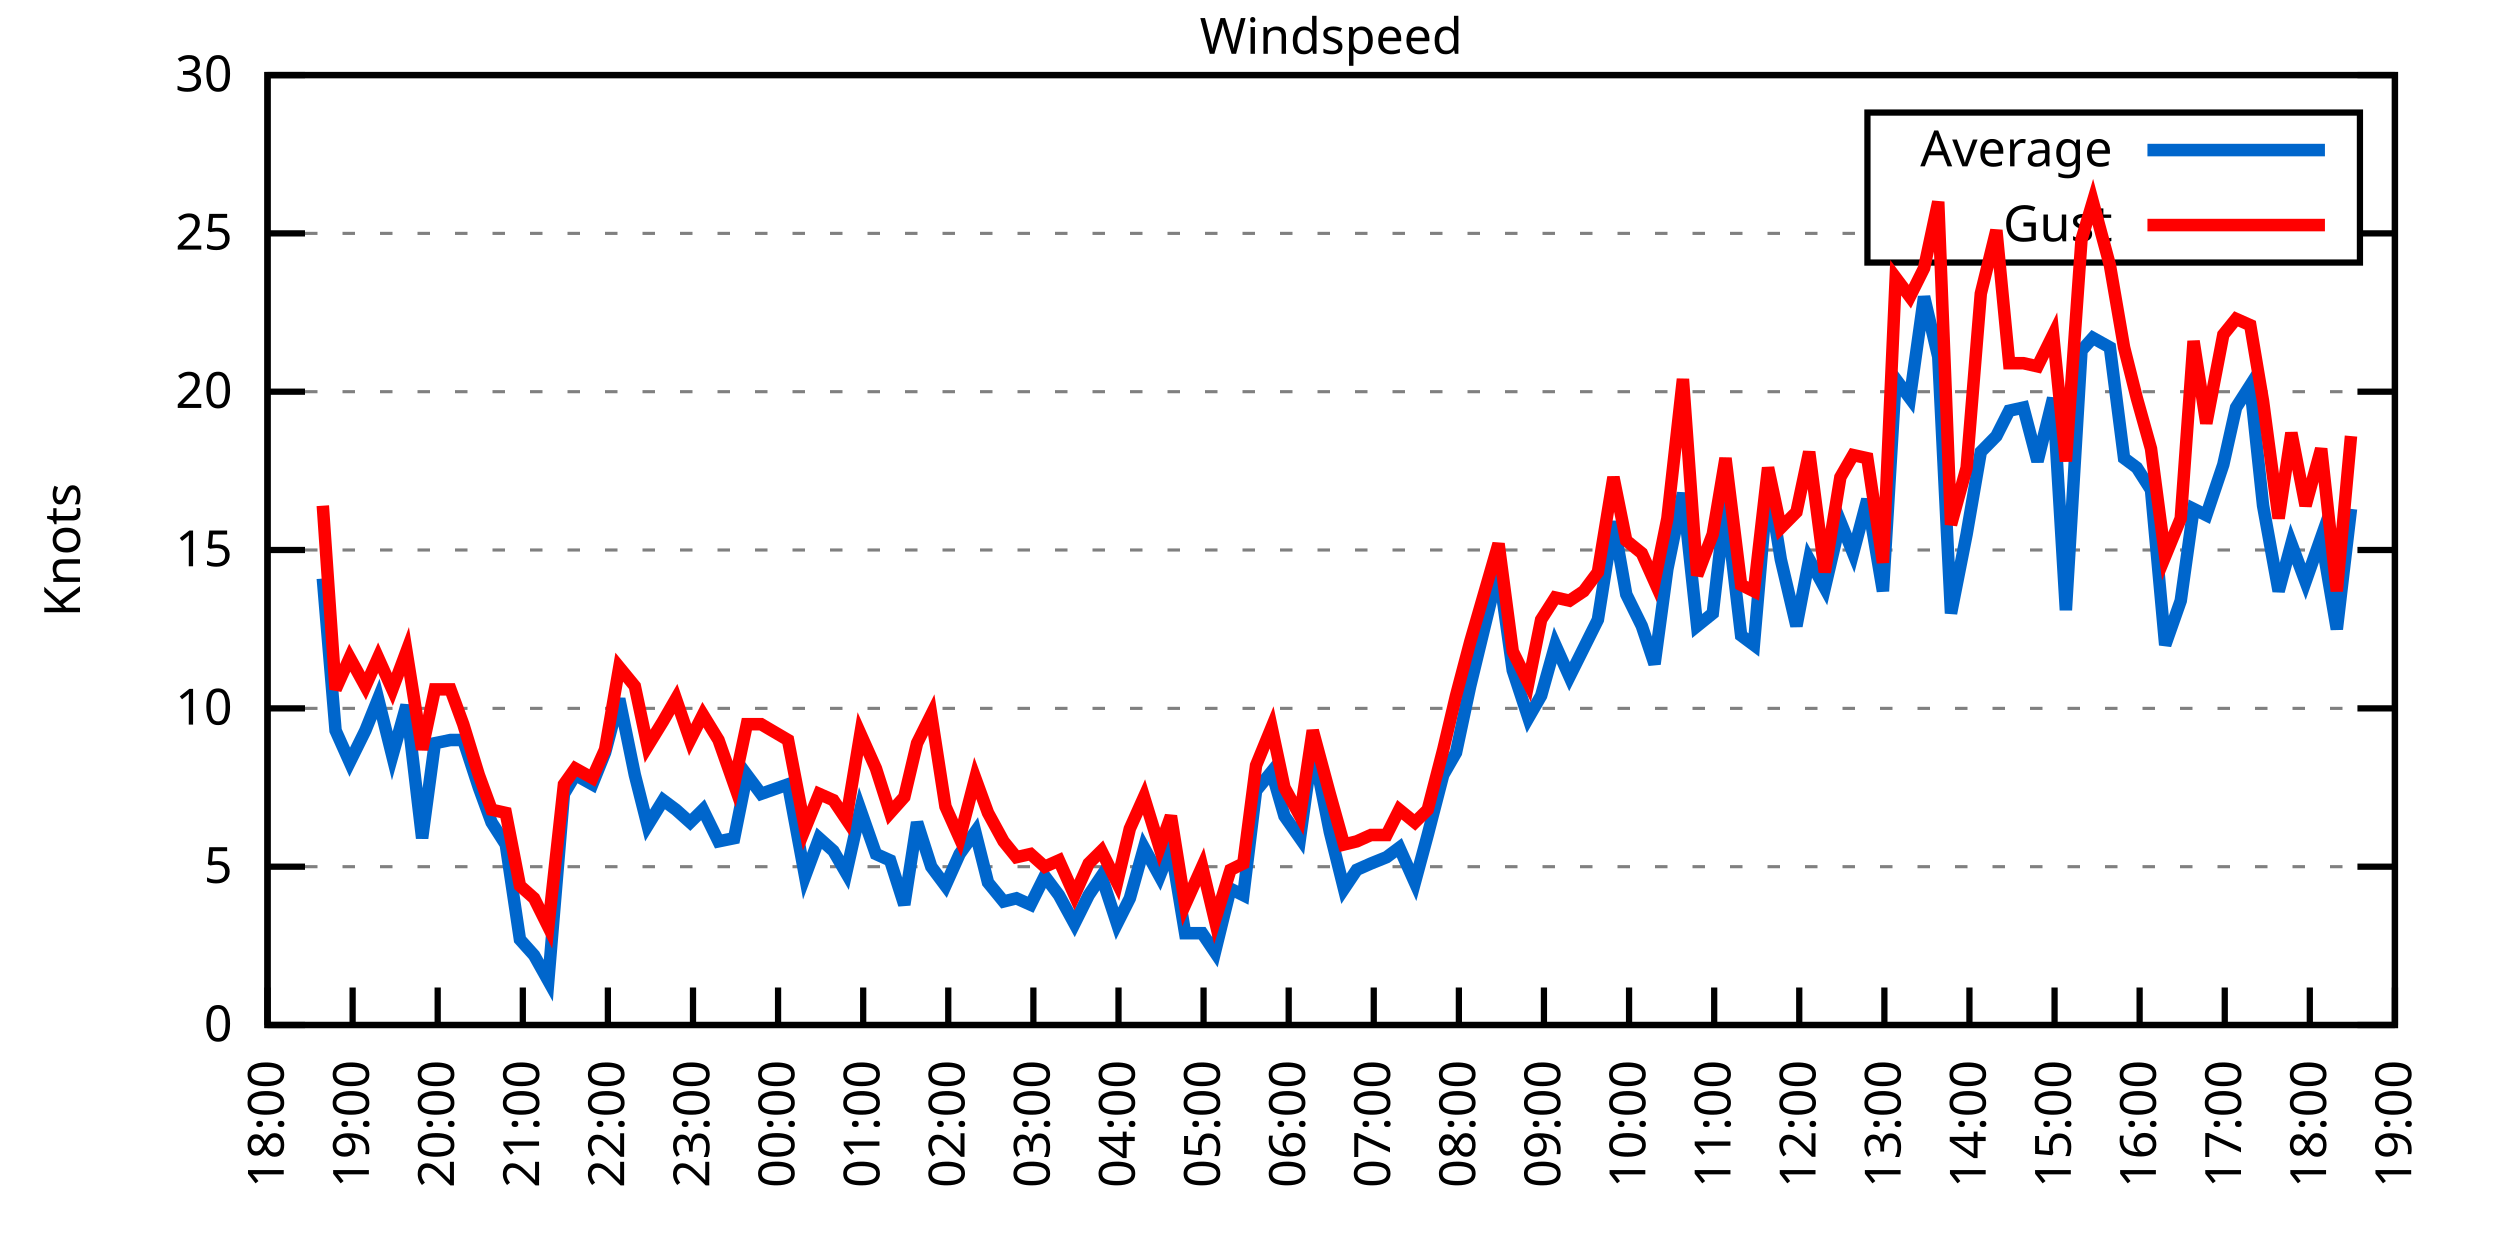
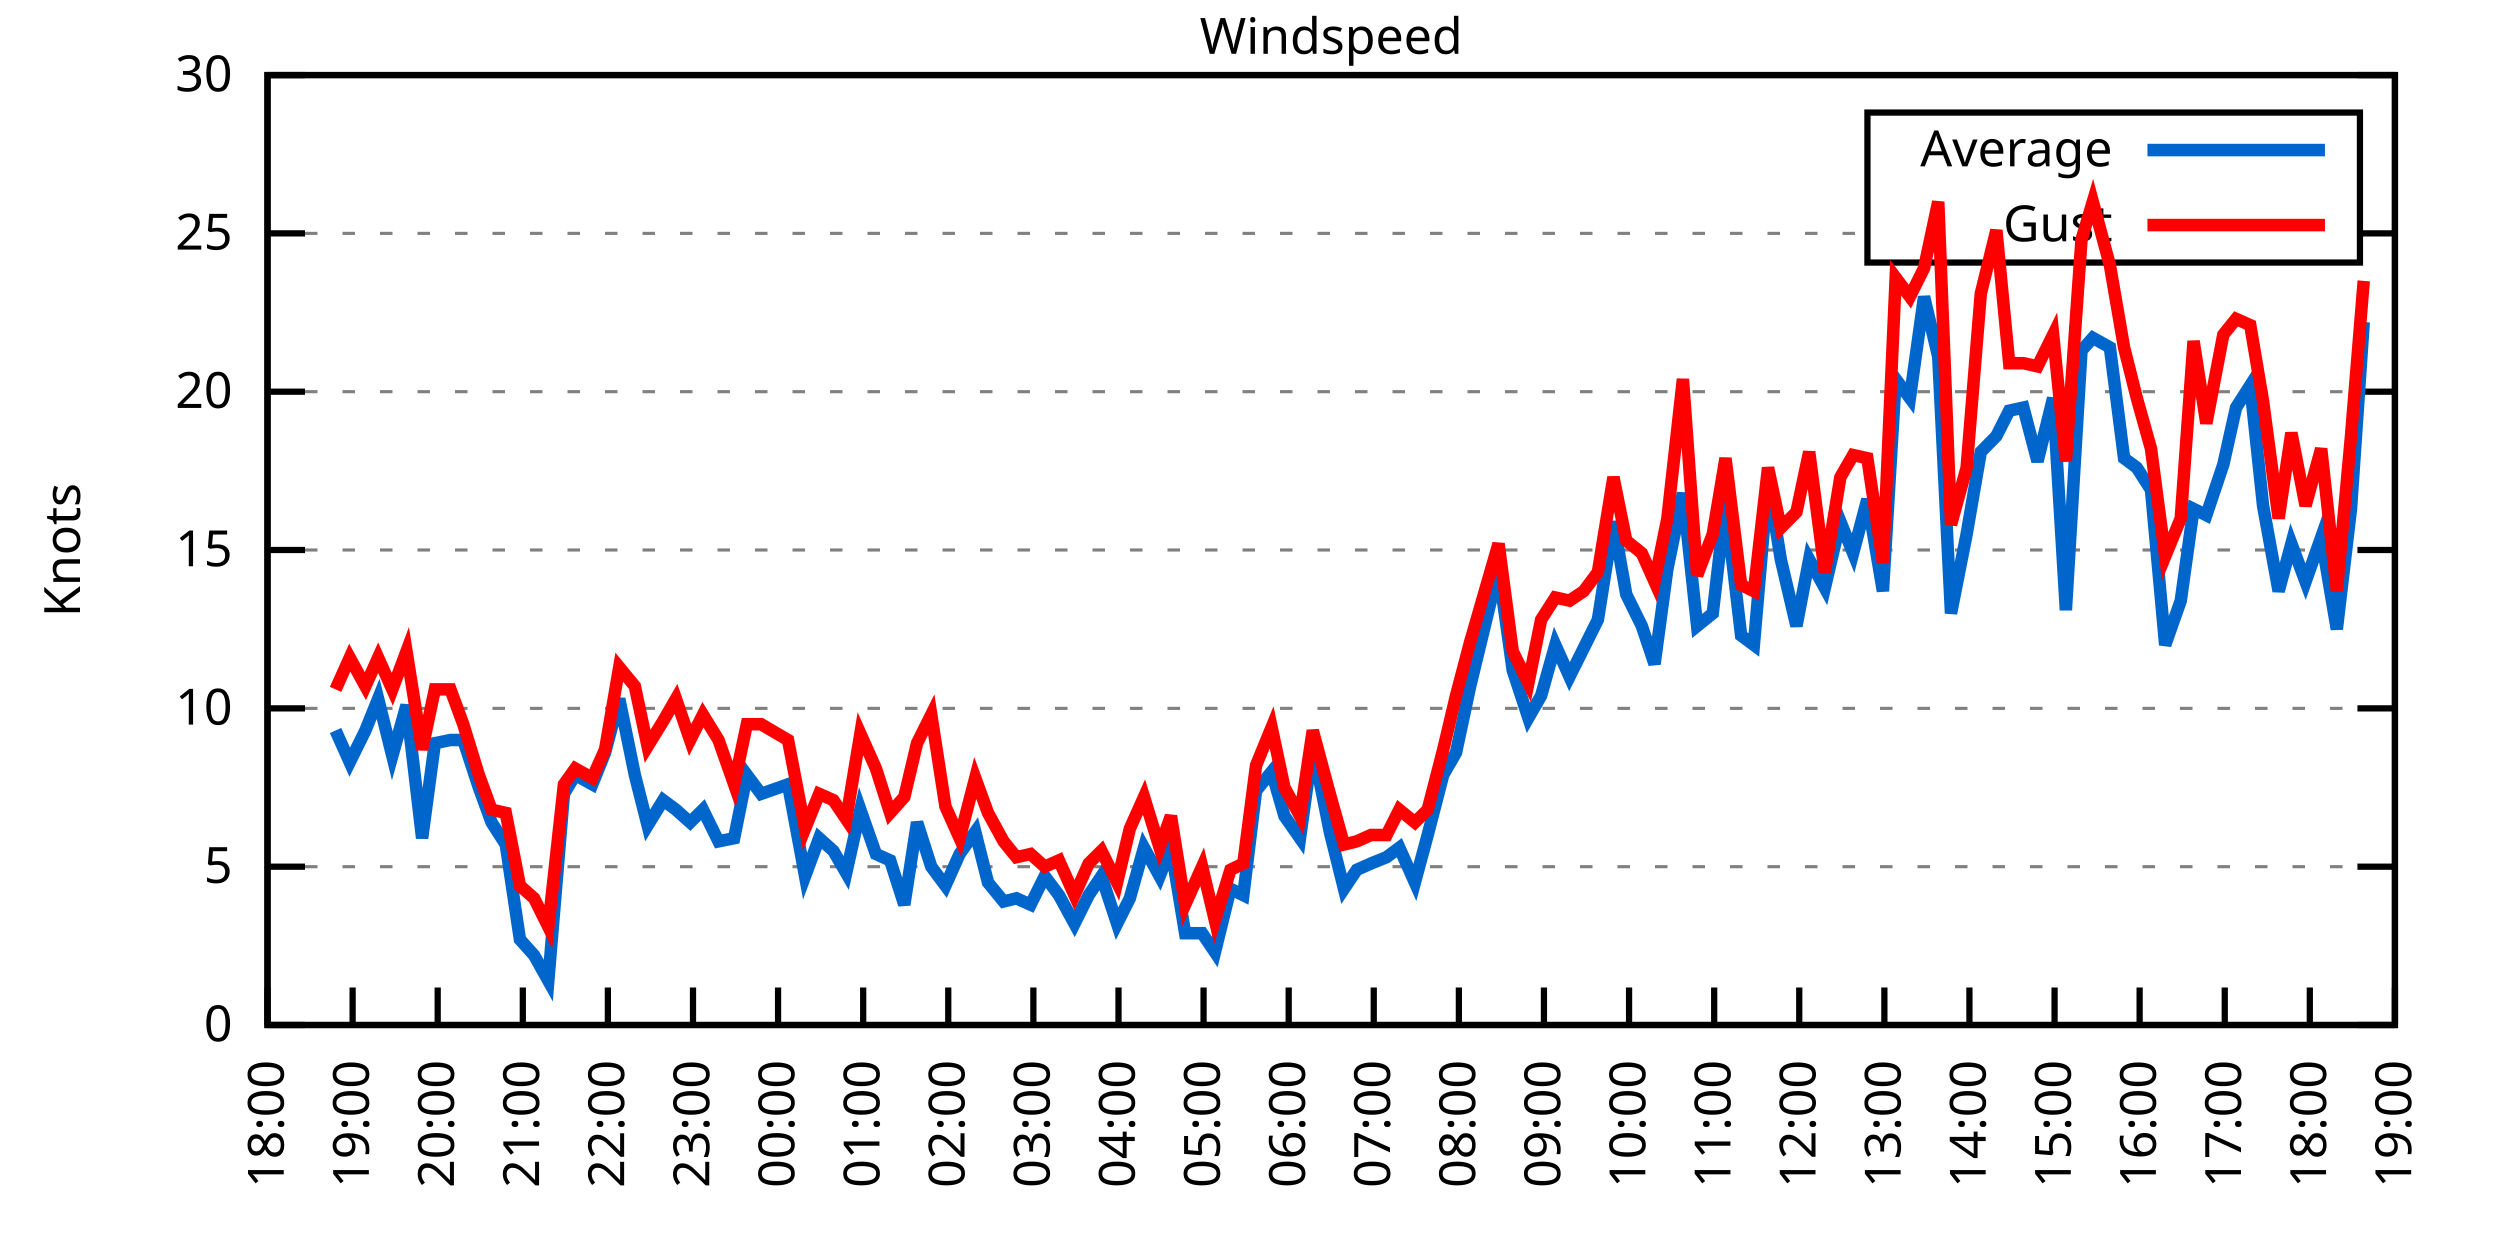
<svg xmlns="http://www.w3.org/2000/svg" xmlns:xlink="http://www.w3.org/1999/xlink" width="400" height="200" viewBox="0 0 400 200">
  <g id="gnuplot_canvas">
    <rect x="0" y="0" width="400" height="200" fill="none" />
    <defs>
      <circle id="gpDot" r="0.5" stroke-width="0.5" stroke="currentColor" />
      <path id="gpPt0" stroke-width="0.333" stroke="currentColor" d="M-1,0 h2 M0,-1 v2" />
      <path id="gpPt1" stroke-width="0.333" stroke="currentColor" d="M-1,-1 L1,1 M1,-1 L-1,1" />
      <path id="gpPt2" stroke-width="0.333" stroke="currentColor" d="M-1,0 L1,0 M0,-1 L0,1 M-1,-1 L1,1 M-1,1 L1,-1" />
      <rect id="gpPt3" stroke-width="0.333" stroke="currentColor" x="-1" y="-1" width="2" height="2" />
      <rect id="gpPt4" stroke-width="0.333" stroke="currentColor" fill="currentColor" x="-1" y="-1" width="2" height="2" />
      <circle id="gpPt5" stroke-width="0.333" stroke="currentColor" cx="0" cy="0" r="1" />
      <use xlink:href="#gpPt5" id="gpPt6" fill="currentColor" stroke="none" />
      <path id="gpPt7" stroke-width="0.333" stroke="currentColor" d="M0,-1.33 L-1.33,0.67 L1.33,0.67 z" />
      <use xlink:href="#gpPt7" id="gpPt8" fill="currentColor" stroke="none" />
      <use xlink:href="#gpPt7" id="gpPt9" stroke="currentColor" transform="rotate(180)" />
      <use xlink:href="#gpPt9" id="gpPt10" fill="currentColor" stroke="none" />
      <use xlink:href="#gpPt3" id="gpPt11" stroke="currentColor" transform="rotate(45)" />
      <use xlink:href="#gpPt11" id="gpPt12" fill="currentColor" stroke="none" />
      <path id="gpPt13" stroke-width="0.333" stroke="currentColor" d="M0,1.330 L1.265,0.411 L0.782,-1.067 L-0.782,-1.076 L-1.265,0.411 z" />
      <use xlink:href="#gpPt13" id="gpPt14" fill="currentColor" stroke="none" />
      <filter id="textbox" filterUnits="objectBoundingBox" x="0" y="0" height="1" width="1">
        <feFlood flood-color="white" flood-opacity="1" result="bgnd" />
        <feComposite in="SourceGraphic" in2="bgnd" operator="atop" />
      </filter>
      <filter id="greybox" filterUnits="objectBoundingBox" x="0" y="0" height="1" width="1">
        <feFlood flood-color="lightgrey" flood-opacity="1" result="grey" />
        <feComposite in="SourceGraphic" in2="grey" operator="atop" />
      </filter>
    </defs>
    <g fill="none" color="white" stroke="currentColor" stroke-width="1.00" stroke-linecap="butt" stroke-linejoin="miter">
</g>
    <g fill="none" color="black" stroke="currentColor" stroke-width="1.00" stroke-linecap="butt" stroke-linejoin="miter">
      <g stroke="none" shape-rendering="crispEdges">
        <polygon fill="rgb(255, 255, 255)" points="42.80,164.00 383.18,164.00 383.18,12.02 42.80,12.02 " />
      </g>
    </g>
    <g fill="none" color="black" stroke="currentColor" stroke-width="1.00" stroke-linecap="butt" stroke-linejoin="miter">
</g>
    <g fill="none" color="black" stroke="black" stroke-width="0.50" stroke-linecap="butt" stroke-linejoin="miter">
</g>
    <g fill="none" color="gray" stroke="currentColor" stroke-width="0.50" stroke-linecap="butt" stroke-linejoin="miter">
      <path stroke="gray" stroke-dasharray="2,4" class="gridline" d="M42.80,164.00 L383.19,164.00  " />
    </g>
    <g fill="none" color="gray" stroke="gray" stroke-width="1.00" stroke-linecap="butt" stroke-linejoin="miter">
</g>
    <g fill="none" color="black" stroke="currentColor" stroke-width="1.00" stroke-linecap="butt" stroke-linejoin="miter">
      <path stroke="black" d="M42.80,164.00 L48.80,164.00 M383.19,164.00 L377.19,164.00  " />
      <g transform="translate(37.20,166.60)" stroke="none" fill="black" font-family="Sans" font-size="8.00" text-anchor="end">
        <text>
          <tspan font-family="Sans"> 0</tspan>
        </text>
      </g>
    </g>
    <g fill="none" color="black" stroke="currentColor" stroke-width="1.00" stroke-linecap="butt" stroke-linejoin="miter">
</g>
    <g fill="none" color="black" stroke="black" stroke-width="0.50" stroke-linecap="butt" stroke-linejoin="miter">
</g>
    <g fill="none" color="gray" stroke="currentColor" stroke-width="0.50" stroke-linecap="butt" stroke-linejoin="miter">
      <path stroke="gray" stroke-dasharray="2,4" class="gridline" d="M42.80,138.67 L383.19,138.67  " />
    </g>
    <g fill="none" color="gray" stroke="gray" stroke-width="1.00" stroke-linecap="butt" stroke-linejoin="miter">
</g>
    <g fill="none" color="black" stroke="currentColor" stroke-width="1.00" stroke-linecap="butt" stroke-linejoin="miter">
      <path stroke="black" d="M42.80,138.67 L48.80,138.67 M383.19,138.67 L377.19,138.67  " />
      <g transform="translate(37.20,141.27)" stroke="none" fill="black" font-family="Sans" font-size="8.00" text-anchor="end">
        <text>
          <tspan font-family="Sans"> 5</tspan>
        </text>
      </g>
    </g>
    <g fill="none" color="black" stroke="currentColor" stroke-width="1.00" stroke-linecap="butt" stroke-linejoin="miter">
</g>
    <g fill="none" color="black" stroke="black" stroke-width="0.50" stroke-linecap="butt" stroke-linejoin="miter">
</g>
    <g fill="none" color="gray" stroke="currentColor" stroke-width="0.50" stroke-linecap="butt" stroke-linejoin="miter">
      <path stroke="gray" stroke-dasharray="2,4" class="gridline" d="M42.80,113.34 L383.19,113.34  " />
    </g>
    <g fill="none" color="gray" stroke="gray" stroke-width="1.00" stroke-linecap="butt" stroke-linejoin="miter">
</g>
    <g fill="none" color="black" stroke="currentColor" stroke-width="1.00" stroke-linecap="butt" stroke-linejoin="miter">
      <path stroke="black" d="M42.80,113.34 L48.80,113.34 M383.19,113.34 L377.19,113.34  " />
      <g transform="translate(37.20,115.94)" stroke="none" fill="black" font-family="Sans" font-size="8.00" text-anchor="end">
        <text>
          <tspan font-family="Sans"> 10</tspan>
        </text>
      </g>
    </g>
    <g fill="none" color="black" stroke="currentColor" stroke-width="1.00" stroke-linecap="butt" stroke-linejoin="miter">
</g>
    <g fill="none" color="black" stroke="black" stroke-width="0.50" stroke-linecap="butt" stroke-linejoin="miter">
</g>
    <g fill="none" color="gray" stroke="currentColor" stroke-width="0.50" stroke-linecap="butt" stroke-linejoin="miter">
      <path stroke="gray" stroke-dasharray="2,4" class="gridline" d="M42.80,88.00 L383.19,88.00  " />
    </g>
    <g fill="none" color="gray" stroke="gray" stroke-width="1.00" stroke-linecap="butt" stroke-linejoin="miter">
</g>
    <g fill="none" color="black" stroke="currentColor" stroke-width="1.00" stroke-linecap="butt" stroke-linejoin="miter">
      <path stroke="black" d="M42.80,88.00 L48.80,88.00 M383.19,88.00 L377.19,88.00  " />
      <g transform="translate(37.20,90.60)" stroke="none" fill="black" font-family="Sans" font-size="8.00" text-anchor="end">
        <text>
          <tspan font-family="Sans"> 15</tspan>
        </text>
      </g>
    </g>
    <g fill="none" color="black" stroke="currentColor" stroke-width="1.00" stroke-linecap="butt" stroke-linejoin="miter">
</g>
    <g fill="none" color="black" stroke="black" stroke-width="0.50" stroke-linecap="butt" stroke-linejoin="miter">
</g>
    <g fill="none" color="gray" stroke="currentColor" stroke-width="0.50" stroke-linecap="butt" stroke-linejoin="miter">
      <path stroke="gray" stroke-dasharray="2,4" class="gridline" d="M42.80,62.67 L383.19,62.67  " />
    </g>
    <g fill="none" color="gray" stroke="gray" stroke-width="1.00" stroke-linecap="butt" stroke-linejoin="miter">
</g>
    <g fill="none" color="black" stroke="currentColor" stroke-width="1.00" stroke-linecap="butt" stroke-linejoin="miter">
      <path stroke="black" d="M42.80,62.67 L48.80,62.67 M383.19,62.67 L377.19,62.67  " />
      <g transform="translate(37.20,65.27)" stroke="none" fill="black" font-family="Sans" font-size="8.00" text-anchor="end">
        <text>
          <tspan font-family="Sans"> 20</tspan>
        </text>
      </g>
    </g>
    <g fill="none" color="black" stroke="currentColor" stroke-width="1.00" stroke-linecap="butt" stroke-linejoin="miter">
</g>
    <g fill="none" color="black" stroke="black" stroke-width="0.50" stroke-linecap="butt" stroke-linejoin="miter">
</g>
    <g fill="none" color="gray" stroke="currentColor" stroke-width="0.50" stroke-linecap="butt" stroke-linejoin="miter">
      <path stroke="gray" stroke-dasharray="2,4" class="gridline" d="M42.80,37.34 L298.79,37.34 M377.59,37.34 L383.19,37.34  " />
    </g>
    <g fill="none" color="gray" stroke="gray" stroke-width="1.00" stroke-linecap="butt" stroke-linejoin="miter">
</g>
    <g fill="none" color="black" stroke="currentColor" stroke-width="1.00" stroke-linecap="butt" stroke-linejoin="miter">
      <path stroke="black" d="M42.80,37.34 L48.80,37.34 M383.19,37.34 L377.19,37.34  " />
      <g transform="translate(37.20,39.94)" stroke="none" fill="black" font-family="Sans" font-size="8.00" text-anchor="end">
        <text>
          <tspan font-family="Sans"> 25</tspan>
        </text>
      </g>
    </g>
    <g fill="none" color="black" stroke="currentColor" stroke-width="1.00" stroke-linecap="butt" stroke-linejoin="miter">
</g>
    <g fill="none" color="black" stroke="black" stroke-width="0.50" stroke-linecap="butt" stroke-linejoin="miter">
</g>
    <g fill="none" color="gray" stroke="currentColor" stroke-width="0.50" stroke-linecap="butt" stroke-linejoin="miter">
      <path stroke="gray" stroke-dasharray="2,4" class="gridline" d="M42.80,12.01 L383.19,12.01  " />
    </g>
    <g fill="none" color="gray" stroke="gray" stroke-width="1.00" stroke-linecap="butt" stroke-linejoin="miter">
</g>
    <g fill="none" color="black" stroke="currentColor" stroke-width="1.00" stroke-linecap="butt" stroke-linejoin="miter">
      <path stroke="black" d="M42.80,12.01 L48.80,12.01 M383.19,12.01 L377.19,12.01  " />
      <g transform="translate(37.20,14.61)" stroke="none" fill="black" font-family="Sans" font-size="8.00" text-anchor="end">
        <text>
          <tspan font-family="Sans"> 30</tspan>
        </text>
      </g>
    </g>
    <g fill="none" color="black" stroke="currentColor" stroke-width="1.00" stroke-linecap="butt" stroke-linejoin="miter">
      <path stroke="black" d="M42.80,164.00 L42.80,158.00  " />
      <g transform="translate(45.40,169.60) rotate(270.00)" stroke="none" fill="black" font-family="Sans" font-size="8.00" text-anchor="end">
        <text>
          <tspan font-family="Sans">18:00</tspan>
        </text>
      </g>
    </g>
    <g fill="none" color="black" stroke="currentColor" stroke-width="1.00" stroke-linecap="butt" stroke-linejoin="miter">
      <path stroke="black" d="M56.42,164.00 L56.42,158.00  " />
      <g transform="translate(59.02,169.60) rotate(270.00)" stroke="none" fill="black" font-family="Sans" font-size="8.00" text-anchor="end">
        <text>
          <tspan font-family="Sans">19:00</tspan>
        </text>
      </g>
    </g>
    <g fill="none" color="black" stroke="currentColor" stroke-width="1.00" stroke-linecap="butt" stroke-linejoin="miter">
      <path stroke="black" d="M70.03,164.00 L70.03,158.00  " />
      <g transform="translate(72.63,169.60) rotate(270.00)" stroke="none" fill="black" font-family="Sans" font-size="8.00" text-anchor="end">
        <text>
          <tspan font-family="Sans">20:00</tspan>
        </text>
      </g>
    </g>
    <g fill="none" color="black" stroke="currentColor" stroke-width="1.00" stroke-linecap="butt" stroke-linejoin="miter">
      <path stroke="black" d="M83.65,164.00 L83.65,158.00  " />
      <g transform="translate(86.25,169.60) rotate(270.00)" stroke="none" fill="black" font-family="Sans" font-size="8.00" text-anchor="end">
        <text>
          <tspan font-family="Sans">21:00</tspan>
        </text>
      </g>
    </g>
    <g fill="none" color="black" stroke="currentColor" stroke-width="1.00" stroke-linecap="butt" stroke-linejoin="miter">
      <path stroke="black" d="M97.26,164.00 L97.26,158.00  " />
      <g transform="translate(99.86,169.60) rotate(270.00)" stroke="none" fill="black" font-family="Sans" font-size="8.00" text-anchor="end">
        <text>
          <tspan font-family="Sans">22:00</tspan>
        </text>
      </g>
    </g>
    <g fill="none" color="black" stroke="currentColor" stroke-width="1.00" stroke-linecap="butt" stroke-linejoin="miter">
      <path stroke="black" d="M110.88,164.00 L110.88,158.00  " />
      <g transform="translate(113.48,169.60) rotate(270.00)" stroke="none" fill="black" font-family="Sans" font-size="8.00" text-anchor="end">
        <text>
          <tspan font-family="Sans">23:00</tspan>
        </text>
      </g>
    </g>
    <g fill="none" color="black" stroke="currentColor" stroke-width="1.00" stroke-linecap="butt" stroke-linejoin="miter">
      <path stroke="black" d="M124.49,164.00 L124.49,158.00  " />
      <g transform="translate(127.09,169.60) rotate(270.00)" stroke="none" fill="black" font-family="Sans" font-size="8.00" text-anchor="end">
        <text>
          <tspan font-family="Sans">00:00</tspan>
        </text>
      </g>
    </g>
    <g fill="none" color="black" stroke="currentColor" stroke-width="1.00" stroke-linecap="butt" stroke-linejoin="miter">
      <path stroke="black" d="M138.11,164.00 L138.11,158.00  " />
      <g transform="translate(140.71,169.60) rotate(270.00)" stroke="none" fill="black" font-family="Sans" font-size="8.00" text-anchor="end">
        <text>
          <tspan font-family="Sans">01:00</tspan>
        </text>
      </g>
    </g>
    <g fill="none" color="black" stroke="currentColor" stroke-width="1.00" stroke-linecap="butt" stroke-linejoin="miter">
      <path stroke="black" d="M151.72,164.00 L151.72,158.00  " />
      <g transform="translate(154.32,169.60) rotate(270.00)" stroke="none" fill="black" font-family="Sans" font-size="8.00" text-anchor="end">
        <text>
          <tspan font-family="Sans">02:00</tspan>
        </text>
      </g>
    </g>
    <g fill="none" color="black" stroke="currentColor" stroke-width="1.00" stroke-linecap="butt" stroke-linejoin="miter">
      <path stroke="black" d="M165.34,164.00 L165.34,158.00  " />
      <g transform="translate(167.94,169.60) rotate(270.00)" stroke="none" fill="black" font-family="Sans" font-size="8.00" text-anchor="end">
        <text>
          <tspan font-family="Sans">03:00</tspan>
        </text>
      </g>
    </g>
    <g fill="none" color="black" stroke="currentColor" stroke-width="1.00" stroke-linecap="butt" stroke-linejoin="miter">
      <path stroke="black" d="M178.96,164.00 L178.96,158.00  " />
      <g transform="translate(181.56,169.60) rotate(270.00)" stroke="none" fill="black" font-family="Sans" font-size="8.00" text-anchor="end">
        <text>
          <tspan font-family="Sans">04:00</tspan>
        </text>
      </g>
    </g>
    <g fill="none" color="black" stroke="currentColor" stroke-width="1.00" stroke-linecap="butt" stroke-linejoin="miter">
      <path stroke="black" d="M192.57,164.00 L192.57,158.00  " />
      <g transform="translate(195.17,169.60) rotate(270.00)" stroke="none" fill="black" font-family="Sans" font-size="8.00" text-anchor="end">
        <text>
          <tspan font-family="Sans">05:00</tspan>
        </text>
      </g>
    </g>
    <g fill="none" color="black" stroke="currentColor" stroke-width="1.00" stroke-linecap="butt" stroke-linejoin="miter">
      <path stroke="black" d="M206.19,164.00 L206.19,158.00  " />
      <g transform="translate(208.79,169.60) rotate(270.00)" stroke="none" fill="black" font-family="Sans" font-size="8.00" text-anchor="end">
        <text>
          <tspan font-family="Sans">06:00</tspan>
        </text>
      </g>
    </g>
    <g fill="none" color="black" stroke="currentColor" stroke-width="1.00" stroke-linecap="butt" stroke-linejoin="miter">
      <path stroke="black" d="M219.80,164.00 L219.80,158.00  " />
      <g transform="translate(222.40,169.60) rotate(270.00)" stroke="none" fill="black" font-family="Sans" font-size="8.00" text-anchor="end">
        <text>
          <tspan font-family="Sans">07:00</tspan>
        </text>
      </g>
    </g>
    <g fill="none" color="black" stroke="currentColor" stroke-width="1.00" stroke-linecap="butt" stroke-linejoin="miter">
      <path stroke="black" d="M233.42,164.00 L233.42,158.00  " />
      <g transform="translate(236.02,169.60) rotate(270.00)" stroke="none" fill="black" font-family="Sans" font-size="8.00" text-anchor="end">
        <text>
          <tspan font-family="Sans">08:00</tspan>
        </text>
      </g>
    </g>
    <g fill="none" color="black" stroke="currentColor" stroke-width="1.00" stroke-linecap="butt" stroke-linejoin="miter">
      <path stroke="black" d="M247.03,164.00 L247.03,158.00  " />
      <g transform="translate(249.63,169.60) rotate(270.00)" stroke="none" fill="black" font-family="Sans" font-size="8.00" text-anchor="end">
        <text>
          <tspan font-family="Sans">09:00</tspan>
        </text>
      </g>
    </g>
    <g fill="none" color="black" stroke="currentColor" stroke-width="1.00" stroke-linecap="butt" stroke-linejoin="miter">
      <path stroke="black" d="M260.65,164.00 L260.65,158.00  " />
      <g transform="translate(263.25,169.60) rotate(270.00)" stroke="none" fill="black" font-family="Sans" font-size="8.00" text-anchor="end">
        <text>
          <tspan font-family="Sans">10:00</tspan>
        </text>
      </g>
    </g>
    <g fill="none" color="black" stroke="currentColor" stroke-width="1.00" stroke-linecap="butt" stroke-linejoin="miter">
      <path stroke="black" d="M274.27,164.00 L274.27,158.00  " />
      <g transform="translate(276.87,169.60) rotate(270.00)" stroke="none" fill="black" font-family="Sans" font-size="8.00" text-anchor="end">
        <text>
          <tspan font-family="Sans">11:00</tspan>
        </text>
      </g>
    </g>
    <g fill="none" color="black" stroke="currentColor" stroke-width="1.00" stroke-linecap="butt" stroke-linejoin="miter">
      <path stroke="black" d="M287.88,164.00 L287.88,158.00  " />
      <g transform="translate(290.48,169.60) rotate(270.00)" stroke="none" fill="black" font-family="Sans" font-size="8.00" text-anchor="end">
        <text>
          <tspan font-family="Sans">12:00</tspan>
        </text>
      </g>
    </g>
    <g fill="none" color="black" stroke="currentColor" stroke-width="1.00" stroke-linecap="butt" stroke-linejoin="miter">
      <path stroke="black" d="M301.50,164.00 L301.50,158.00  " />
      <g transform="translate(304.10,169.60) rotate(270.00)" stroke="none" fill="black" font-family="Sans" font-size="8.00" text-anchor="end">
        <text>
          <tspan font-family="Sans">13:00</tspan>
        </text>
      </g>
    </g>
    <g fill="none" color="black" stroke="currentColor" stroke-width="1.00" stroke-linecap="butt" stroke-linejoin="miter">
      <path stroke="black" d="M315.11,164.00 L315.11,158.00  " />
      <g transform="translate(317.71,169.60) rotate(270.00)" stroke="none" fill="black" font-family="Sans" font-size="8.00" text-anchor="end">
        <text>
          <tspan font-family="Sans">14:00</tspan>
        </text>
      </g>
    </g>
    <g fill="none" color="black" stroke="currentColor" stroke-width="1.00" stroke-linecap="butt" stroke-linejoin="miter">
      <path stroke="black" d="M328.73,164.00 L328.73,158.00  " />
      <g transform="translate(331.33,169.60) rotate(270.00)" stroke="none" fill="black" font-family="Sans" font-size="8.00" text-anchor="end">
        <text>
          <tspan font-family="Sans">15:00</tspan>
        </text>
      </g>
    </g>
    <g fill="none" color="black" stroke="currentColor" stroke-width="1.00" stroke-linecap="butt" stroke-linejoin="miter">
      <path stroke="black" d="M342.34,164.00 L342.34,158.00  " />
      <g transform="translate(344.94,169.60) rotate(270.00)" stroke="none" fill="black" font-family="Sans" font-size="8.00" text-anchor="end">
        <text>
          <tspan font-family="Sans">16:00</tspan>
        </text>
      </g>
    </g>
    <g fill="none" color="black" stroke="currentColor" stroke-width="1.00" stroke-linecap="butt" stroke-linejoin="miter">
      <path stroke="black" d="M355.96,164.00 L355.96,158.00  " />
      <g transform="translate(358.56,169.60) rotate(270.00)" stroke="none" fill="black" font-family="Sans" font-size="8.00" text-anchor="end">
        <text>
          <tspan font-family="Sans">17:00</tspan>
        </text>
      </g>
    </g>
    <g fill="none" color="black" stroke="currentColor" stroke-width="1.00" stroke-linecap="butt" stroke-linejoin="miter">
      <path stroke="black" d="M369.57,164.00 L369.57,158.00  " />
      <g transform="translate(372.17,169.60) rotate(270.00)" stroke="none" fill="black" font-family="Sans" font-size="8.00" text-anchor="end">
        <text>
          <tspan font-family="Sans">18:00</tspan>
        </text>
      </g>
    </g>
    <g fill="none" color="black" stroke="currentColor" stroke-width="1.00" stroke-linecap="butt" stroke-linejoin="miter">
      <path stroke="black" d="M383.19,164.00 L383.19,158.00  " />
      <g transform="translate(385.79,169.60) rotate(270.00)" stroke="none" fill="black" font-family="Sans" font-size="8.00" text-anchor="end">
        <text>
          <tspan font-family="Sans">19:00</tspan>
        </text>
      </g>
    </g>
    <g fill="none" color="black" stroke="currentColor" stroke-width="1.00" stroke-linecap="butt" stroke-linejoin="miter">
</g>
    <g fill="none" color="black" stroke="currentColor" stroke-width="1.00" stroke-linecap="butt" stroke-linejoin="miter">
      <path stroke="black" d="M42.80,12.01 L42.80,164.00 L383.19,164.00 L383.19,12.01 L42.80,12.01 Z  " />
    </g>
    <g fill="none" color="black" stroke="currentColor" stroke-width="1.00" stroke-linecap="butt" stroke-linejoin="miter">
</g>
    <g fill="none" color="black" stroke="currentColor" stroke-width="1.00" stroke-linecap="butt" stroke-linejoin="miter">
      <path stroke="black" d="M298.79,42.01 L298.79,18.01 L377.59,18.01 L377.59,42.01 L298.79,42.01 Z  " />
    </g>
    <g id="Windspeed_plot_1">
      <g fill="none" color="white" stroke="black" stroke-width="2.00" stroke-linecap="butt" stroke-linejoin="miter">
</g>
      <g fill="none" color="black" stroke="currentColor" stroke-width="2.00" stroke-linecap="butt" stroke-linejoin="miter">
        <g transform="translate(337.99,26.61)" stroke="none" fill="black" font-family="Sans" font-size="8.00" text-anchor="end">
          <text>
            <tspan font-family="Sans">Average</tspan>
          </text>
        </g>
      </g>
      <g fill="none" color="black" stroke="currentColor" stroke-width="2.00" stroke-linecap="butt" stroke-linejoin="miter">
-         <path stroke="rgb(  0, 102, 204)" d="M343.59,24.01 L371.99,24.01 M51.65,92.56 L53.69,116.88 L55.96,121.95 L58.46,116.88 L60.50,111.82 L62.77,120.94   L65.04,112.83 L67.54,134.11 L69.58,118.91 L72.07,118.40 L74.12,118.40 L76.61,126.00 L78.65,131.58 L80.92,135.12   L83.19,150.32 L85.46,152.85 L87.73,156.91 L90.23,127.02 L92.04,123.98 L94.77,125.50 L96.81,120.43 L99.08,111.82   L101.57,123.98 L103.62,132.08 L106.11,128.03 L108.15,129.55 L110.42,131.58 L112.47,129.55 L114.96,134.62 L117.46,134.11   L119.50,123.98 L121.77,127.02 L126.08,125.50 L128.81,140.19 L131.07,134.11 L133.34,136.14 L135.39,139.68 L137.66,129.55   L140.15,136.64 L142.42,137.66 L144.69,144.75 L146.73,131.58 L149.00,138.67 L151.27,141.71 L153.54,136.64 L156.04,133.10   L158.08,141.20 L160.57,144.24 L162.62,143.73 L164.89,144.75 L167.16,140.19 L169.43,143.23 L171.92,147.79 L174.19,143.23   L176.23,140.19 L178.73,147.79 L180.77,143.73 L183.04,135.63 L185.54,140.19 L187.35,135.63 L189.62,149.31 L192.34,149.31   L194.39,152.35 L196.88,142.21 L198.93,143.23 L200.97,126.51 L203.46,123.47 L205.51,130.56 L208.00,134.11 L210.04,119.42   L212.77,133.10 L215.04,142.21 L217.08,139.17 L219.35,138.16 L221.85,137.15 L223.89,135.63 L226.38,141.20 L228.43,133.60   L230.92,123.98 L232.96,120.43 L235.23,109.79 L239.77,91.04 L242.04,107.26 L244.54,114.86 L246.58,111.31 L248.85,103.20   L251.12,108.27 L253.39,103.71 L255.66,99.15 L258.15,83.45 L260.20,95.10 L262.69,100.16 L264.73,106.24 L266.78,91.04   L269.27,78.89 L271.54,100.16 L274.04,98.14 L276.08,80.41 L278.58,101.68 L280.62,103.20 L282.89,76.86 L284.93,89.52   L287.43,100.16 L289.47,89.52 L291.97,94.08 L294.46,83.45 L296.50,88.51 L298.77,79.90 L301.27,94.59 L303.31,60.65   L305.58,63.69 L307.85,47.47 L310.12,57.10 L312.16,98.14 L314.66,85.47 L316.93,72.30 L319.42,69.77 L321.47,65.71   L323.74,65.21 L326.00,73.82 L328.50,63.69 L330.54,97.63 L333.04,56.09 L334.85,54.06 L337.58,55.58 L339.85,73.31   L341.89,74.83 L344.16,78.38 L346.43,103.20 L348.92,96.11 L350.97,81.42 L353.01,82.43 L355.73,74.33 L357.77,65.21   L360.04,61.66 L362.09,80.91 L364.58,94.59 L366.62,86.99 L368.89,93.07 L371.39,85.98 L373.89,100.67 L376.16,81.42    " />
+         <path stroke="rgb(  0, 102, 204)" d="M343.59,24.01 L371.99,24.01 M53.69,116.88 L55.96,121.95 L58.46,116.88 L60.50,111.82 L62.77,120.94 L65.04,112.83   L67.54,134.11 L69.58,118.91 L72.07,118.40 L74.12,118.40 L76.61,126.00 L78.65,131.58 L80.92,135.12 L83.19,150.32   L85.46,152.85 L87.73,156.91 L90.23,127.02 L92.04,123.98 L94.77,125.50 L96.81,120.43 L99.08,111.82 L101.57,123.98   L103.62,132.08 L106.11,128.03 L108.15,129.55 L110.42,131.58 L112.47,129.55 L114.96,134.62 L117.46,134.11 L119.50,123.98   L121.77,127.02 L126.08,125.50 L128.81,140.19 L131.07,134.11 L133.34,136.14 L135.39,139.68 L137.66,129.55 L140.15,136.64   L142.42,137.66 L144.69,144.75 L146.73,131.58 L149.00,138.67 L151.27,141.71 L153.54,136.64 L156.04,133.10 L158.08,141.20   L160.57,144.24 L162.62,143.73 L164.89,144.75 L167.16,140.19 L169.43,143.23 L171.92,147.79 L174.19,143.23 L176.23,140.19   L178.73,147.79 L180.77,143.73 L183.04,135.63 L185.54,140.19 L187.35,135.63 L189.62,149.31 L192.34,149.31 L194.39,152.35   L196.88,142.21 L198.93,143.23 L200.97,126.51 L203.46,123.47 L205.51,130.56 L208.00,134.11 L210.04,119.42 L212.77,133.10   L215.04,142.21 L217.08,139.17 L219.35,138.16 L221.85,137.15 L223.89,135.63 L226.38,141.20 L228.43,133.60 L230.92,123.98   L232.96,120.43 L235.23,109.79 L239.77,91.04 L242.04,107.26 L244.54,114.86 L246.58,111.31 L248.85,103.20 L251.12,108.27   L253.39,103.71 L255.66,99.15 L258.15,83.45 L260.20,95.10 L262.69,100.16 L264.73,106.24 L266.78,91.04 L269.27,78.89   L271.54,100.16 L274.04,98.14 L276.08,80.41 L278.58,101.68 L280.62,103.20 L282.89,76.86 L284.93,89.52 L287.43,100.16   L289.47,89.52 L291.97,94.08 L294.46,83.45 L296.50,88.51 L298.77,79.90 L301.27,94.59 L303.31,60.65 L305.58,63.69   L307.85,47.47 L310.12,57.10 L312.16,98.14 L314.66,85.47 L316.93,72.30 L319.42,69.77 L321.47,65.71 L323.74,65.21   L326.00,73.82 L328.50,63.69 L330.54,97.63 L333.04,56.09 L334.85,54.06 L337.58,55.58 L339.85,73.31 L341.89,74.83   L344.16,78.38 L346.43,103.20 L348.92,96.11 L350.97,81.42 L353.01,82.43 L355.73,74.33 L357.77,65.21 L360.04,61.66   L362.09,80.91 L364.58,94.59 L366.62,86.99 L368.89,93.07 L371.39,85.98 L373.89,100.67 L376.16,81.42 L378.20,51.53    " />
      </g>
    </g>
    <g id="Windspeed_plot_2">
      <g fill="none" color="black" stroke="currentColor" stroke-width="2.00" stroke-linecap="butt" stroke-linejoin="miter">
        <g transform="translate(337.99,38.61)" stroke="none" fill="black" font-family="Sans" font-size="8.00" text-anchor="end">
          <text>
            <tspan font-family="Sans">Gust</tspan>
          </text>
        </g>
      </g>
      <g fill="none" color="black" stroke="currentColor" stroke-width="2.00" stroke-linecap="butt" stroke-linejoin="miter">
-         <path stroke="rgb(255,   0,   0)" d="M343.59,36.01 L371.99,36.01 M51.65,80.91 L53.69,110.30 L55.96,105.23 L58.46,109.79 L60.50,105.23 L62.77,110.30   L65.04,104.22 L67.54,119.92 L69.58,110.30 L72.07,110.30 L74.12,115.87 L76.61,123.98 L78.65,129.55 L80.92,130.06   L83.19,141.71 L85.46,143.73 L87.73,148.29 L90.23,125.50 L92.04,122.96 L94.77,124.48 L96.81,119.92 L99.08,106.75   L101.57,109.79 L103.62,119.42 L106.11,115.36 L108.15,111.82 L110.42,118.40 L112.47,114.35 L114.96,118.40 L117.46,125.50   L119.50,115.87 L121.77,115.87 L126.08,118.40 L128.81,132.59 L131.07,127.02 L133.34,128.03 L135.39,131.07 L137.66,117.39   L140.15,122.96 L142.42,130.06 L144.69,127.52 L146.73,118.91 L149.00,114.35 L151.27,129.04 L153.54,134.11 L156.04,124.48   L158.08,130.06 L160.57,134.62 L162.62,137.15 L164.89,136.64 L167.16,138.67 L169.43,137.66 L171.92,143.23 L174.19,138.16   L176.23,136.14 L178.73,141.20 L180.77,132.59 L183.04,127.52 L185.54,135.63 L187.35,130.56 L189.62,144.75 L192.34,138.67   L194.39,147.28 L196.88,139.17 L198.93,138.16 L200.97,122.46 L203.46,116.38 L205.51,126.00 L208.00,130.56 L210.04,116.88   L212.77,127.02 L215.04,135.12 L217.08,134.62 L219.35,133.60 L221.85,133.60 L223.89,129.55 L226.38,131.58 L228.43,129.55   L230.92,119.92 L232.96,111.31 L235.23,102.70 L239.77,86.99 L242.04,104.22 L244.54,109.28 L246.58,99.15 L248.85,95.60   L251.12,96.11 L253.39,94.59 L255.66,91.55 L258.15,76.35 L260.20,86.49 L262.69,88.51 L264.73,93.07 L266.78,82.94   L269.27,60.65 L271.54,92.06 L274.04,85.47 L276.08,73.31 L278.58,93.58 L280.62,94.59 L282.89,74.83 L284.93,84.46   L287.43,81.93 L289.47,72.30 L291.97,91.55 L294.46,76.35 L296.50,72.81 L298.77,73.31 L301.27,90.03 L303.31,44.43   L305.58,47.47 L307.85,42.91 L310.12,32.28 L312.16,83.95 L314.66,74.83 L316.93,46.97 L319.42,36.84 L321.47,58.11   L323.74,58.11 L326.00,58.62 L328.50,53.55 L330.54,73.82 L333.04,38.35 L334.85,32.28 L337.58,42.41 L339.85,55.58   L341.89,63.69 L344.16,71.79 L346.43,89.02 L348.92,82.94 L350.97,54.57 L353.01,67.74 L355.73,53.55 L357.77,51.02   L360.04,52.03 L362.09,64.19 L364.58,82.94 L366.62,69.26 L368.89,80.91 L371.39,71.79 L373.89,94.59 L376.16,69.77    " />
+         <path stroke="rgb(255,   0,   0)" d="M343.59,36.01 L371.99,36.01 M53.69,110.30 L55.96,105.23 L58.46,109.79 L60.50,105.23 L62.77,110.30 L65.04,104.22   L67.54,119.92 L69.58,110.30 L72.07,110.30 L74.12,115.87 L76.61,123.98 L78.65,129.55 L80.92,130.06 L83.19,141.71   L85.46,143.73 L87.73,148.29 L90.23,125.50 L92.04,122.96 L94.77,124.48 L96.81,119.92 L99.08,106.75 L101.57,109.79   L103.62,119.42 L106.11,115.36 L108.15,111.82 L110.42,118.40 L112.47,114.35 L114.96,118.40 L117.46,125.50 L119.50,115.87   L121.77,115.87 L126.08,118.40 L128.81,132.59 L131.07,127.02 L133.34,128.03 L135.39,131.07 L137.66,117.39 L140.15,122.96   L142.42,130.06 L144.69,127.52 L146.73,118.91 L149.00,114.35 L151.27,129.04 L153.54,134.11 L156.04,124.48 L158.08,130.06   L160.57,134.62 L162.62,137.15 L164.89,136.64 L167.16,138.67 L169.43,137.66 L171.92,143.23 L174.19,138.16 L176.23,136.14   L178.73,141.20 L180.77,132.59 L183.04,127.52 L185.54,135.63 L187.35,130.56 L189.62,144.75 L192.34,138.67 L194.39,147.28   L196.88,139.17 L198.93,138.16 L200.97,122.46 L203.46,116.38 L205.51,126.00 L208.00,130.56 L210.04,116.88 L212.77,127.02   L215.04,135.12 L217.08,134.62 L219.35,133.60 L221.85,133.60 L223.89,129.55 L226.38,131.58 L228.43,129.55 L230.92,119.92   L232.96,111.31 L235.23,102.70 L239.77,86.99 L242.04,104.22 L244.54,109.28 L246.58,99.15 L248.85,95.60 L251.12,96.11   L253.39,94.59 L255.66,91.55 L258.15,76.35 L260.20,86.49 L262.69,88.51 L264.73,93.07 L266.78,82.94 L269.27,60.65   L271.54,92.06 L274.04,85.47 L276.08,73.31 L278.58,93.58 L280.62,94.59 L282.89,74.83 L284.93,84.46 L287.43,81.93   L289.47,72.30 L291.97,91.55 L294.46,76.35 L296.50,72.81 L298.77,73.31 L301.27,90.03 L303.31,44.43 L305.58,47.47   L307.85,42.91 L310.12,32.28 L312.16,83.95 L314.66,74.83 L316.93,46.97 L319.42,36.84 L321.47,58.11 L323.74,58.11   L326.00,58.62 L328.50,53.55 L330.54,73.82 L333.04,38.35 L334.85,32.28 L337.58,42.41 L339.85,55.58 L341.89,63.69   L344.16,71.79 L346.43,89.02 L348.92,82.94 L350.97,54.57 L353.01,67.74 L355.73,53.55 L357.77,51.02 L360.04,52.03   L362.09,64.19 L364.58,82.94 L366.62,69.26 L368.89,80.91 L371.39,71.79 L373.89,94.59 L376.16,69.77 L378.20,44.94    " />
      </g>
    </g>
    <g fill="none" color="black" stroke="currentColor" stroke-width="2.00" stroke-linecap="butt" stroke-linejoin="miter">
</g>
    <g fill="none" color="black" stroke="black" stroke-width="1.00" stroke-linecap="butt" stroke-linejoin="miter">
</g>
    <g fill="none" color="black" stroke="currentColor" stroke-width="1.00" stroke-linecap="butt" stroke-linejoin="miter">
      <path stroke="black" d="M42.80,12.01 L42.80,164.00 L383.19,164.00 L383.19,12.01 L42.80,12.01 Z  " />
      <g transform="translate(12.80,88.01) rotate(270.00)" stroke="none" fill="black" font-family="Sans" font-size="8.00" text-anchor="middle">
        <text>
          <tspan font-family="Sans">Knots</tspan>
        </text>
      </g>
    </g>
    <g fill="none" color="black" stroke="currentColor" stroke-width="1.00" stroke-linecap="butt" stroke-linejoin="miter">
</g>
    <g fill="none" color="black" stroke="currentColor" stroke-width="1.00" stroke-linecap="butt" stroke-linejoin="miter">
      <g transform="translate(212.99,8.61)" stroke="none" fill="black" font-family="Sans" font-size="8.00" text-anchor="middle">
        <text>
          <tspan font-family="Sans">Windspeed</tspan>
        </text>
      </g>
    </g>
    <g fill="none" color="black" stroke="currentColor" stroke-width="1.00" stroke-linecap="butt" stroke-linejoin="miter">
</g>
  </g>
</svg>
